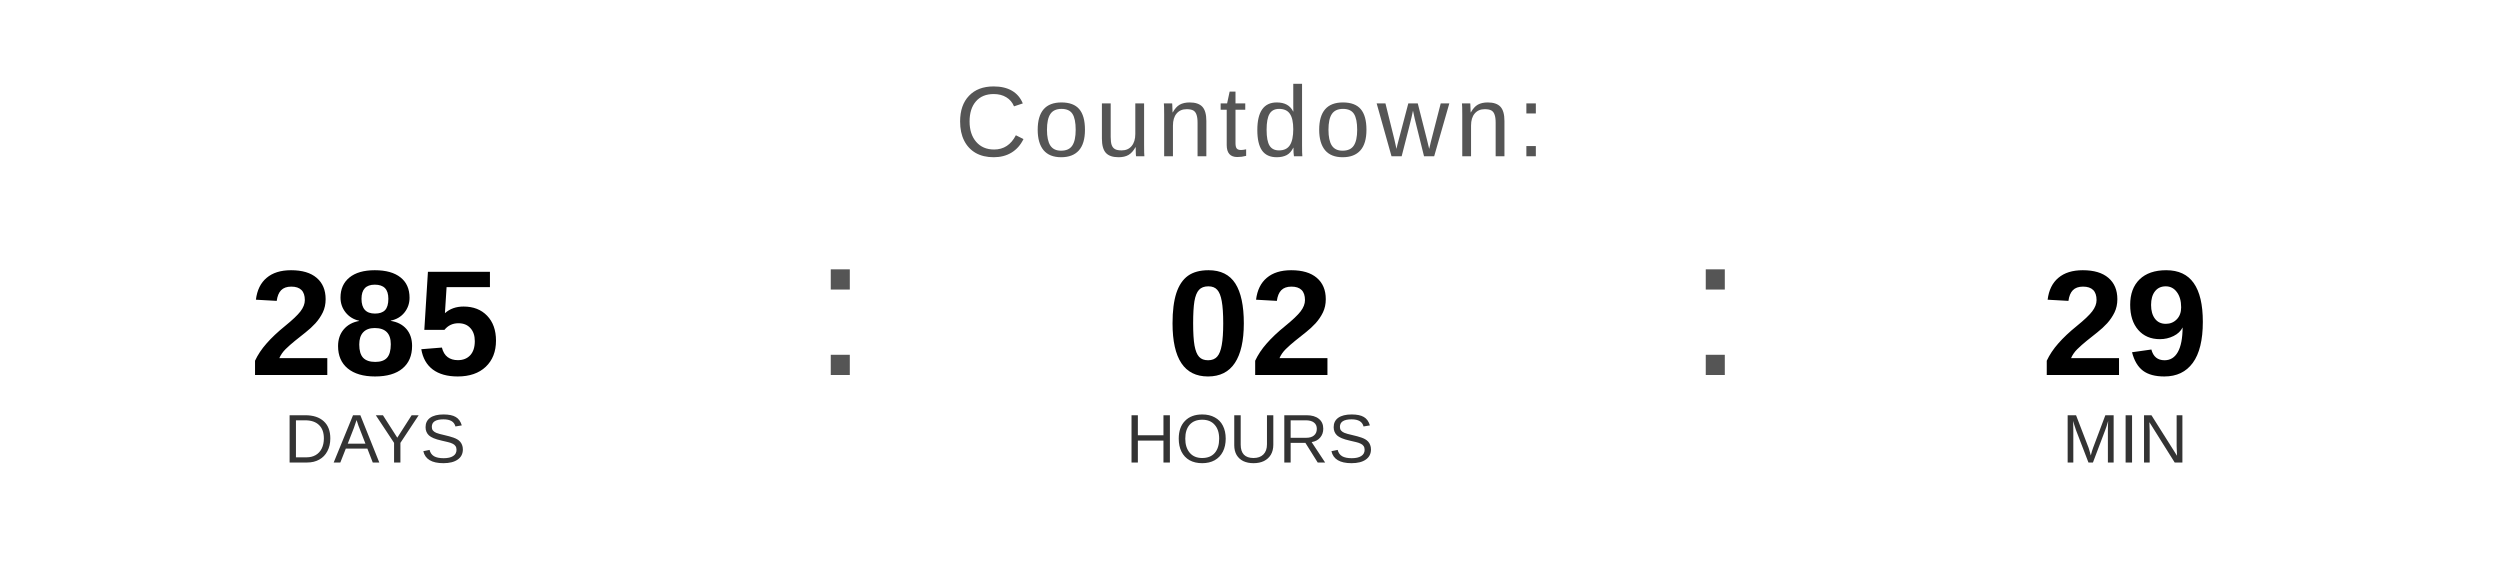
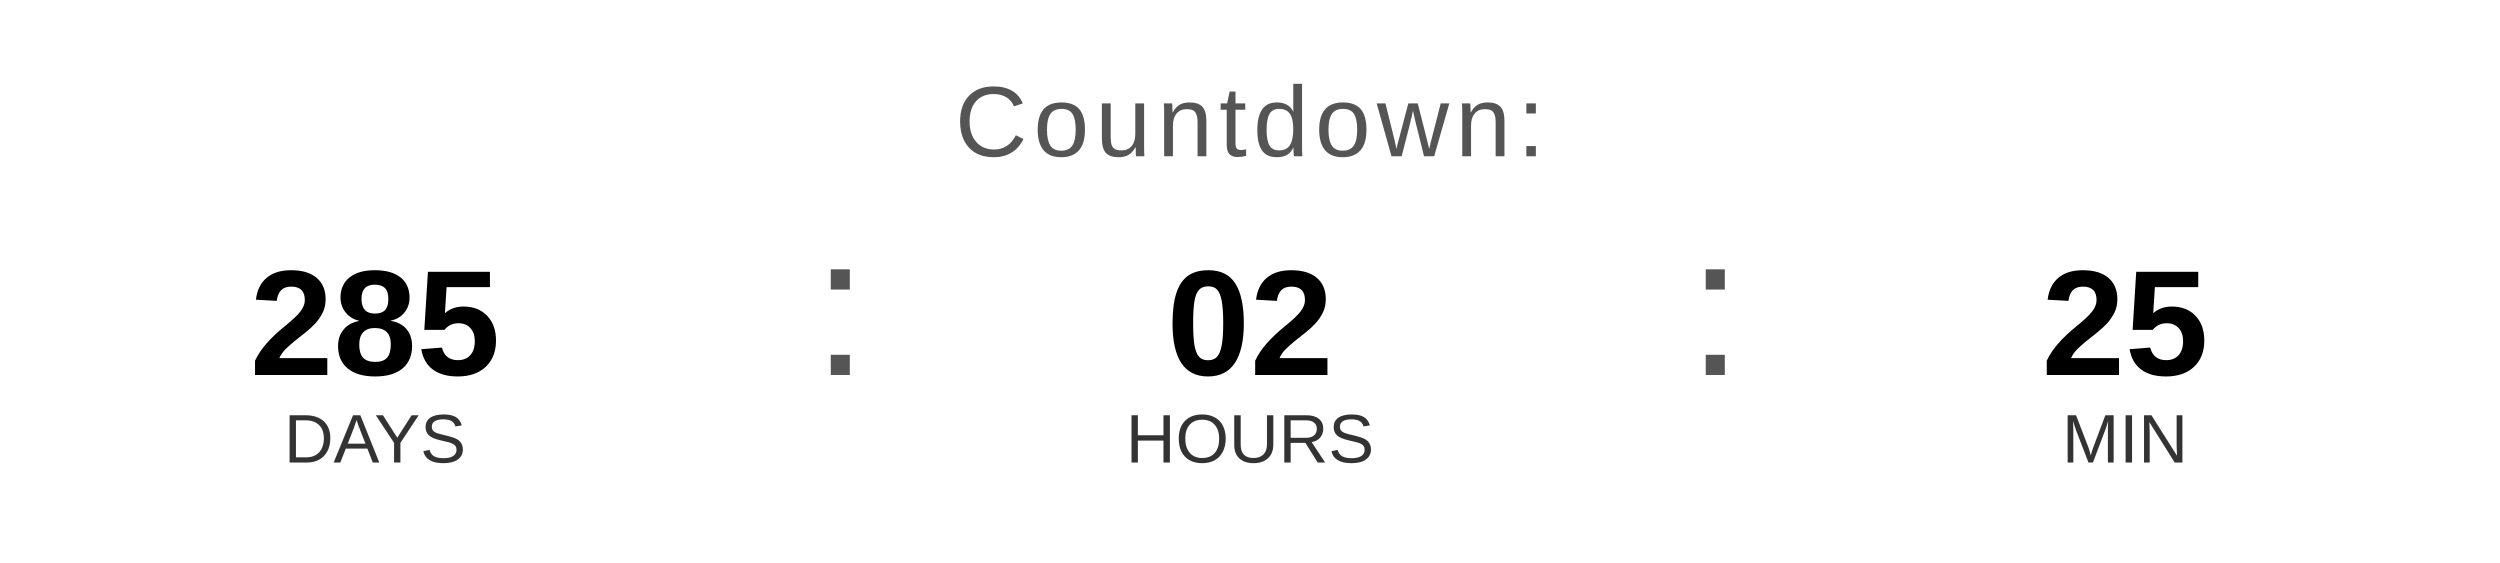
<svg xmlns="http://www.w3.org/2000/svg" width="400" height="90" viewBox="0 0 400 90">
  <text x="200" y="25" font-family="Arial, Helvetica, sans-serif" font-size="16" fill="#555555" text-anchor="middle" letter-spacing="1">
    Countdown:
  </text>
  <text x="60" y="60" font-family="Arial, Helvetica, sans-serif" font-size="24" font-weight="bold" fill="#000000" text-anchor="middle">285</text>
  <text x="60" y="74" font-family="Arial, Helvetica, sans-serif" font-size="11" fill="#333333" text-anchor="middle">DAYS</text>
  <text x="130" y="60" font-family="Arial, sans-serif" font-size="32" fill="#555555">:</text>
  <text x="200" y="60" font-family="Arial, Helvetica, sans-serif" font-size="24" font-weight="bold" fill="#000000" text-anchor="middle">02</text>
  <text x="200" y="74" font-family="Arial, Helvetica, sans-serif" font-size="11" fill="#333333" text-anchor="middle">HOURS</text>
  <text x="270" y="60" font-family="Arial, sans-serif" font-size="32" fill="#555555">:</text>
-   <text x="340" y="60" font-family="Arial, Helvetica, sans-serif" font-size="24" font-weight="bold" fill="#000000" text-anchor="middle">29</text>
+   <text x="340" y="60" font-family="Arial, Helvetica, sans-serif" font-size="24" font-weight="bold" fill="#000000" text-anchor="middle">25</text>
  <text x="340" y="74" font-family="Arial, Helvetica, sans-serif" font-size="11" fill="#333333" text-anchor="middle">MIN</text>
</svg>
